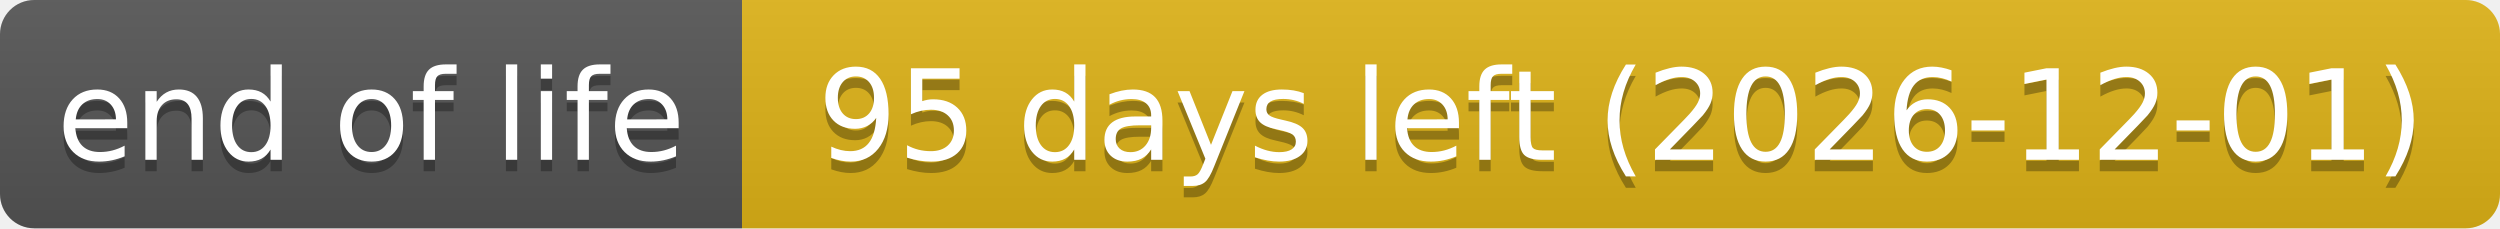
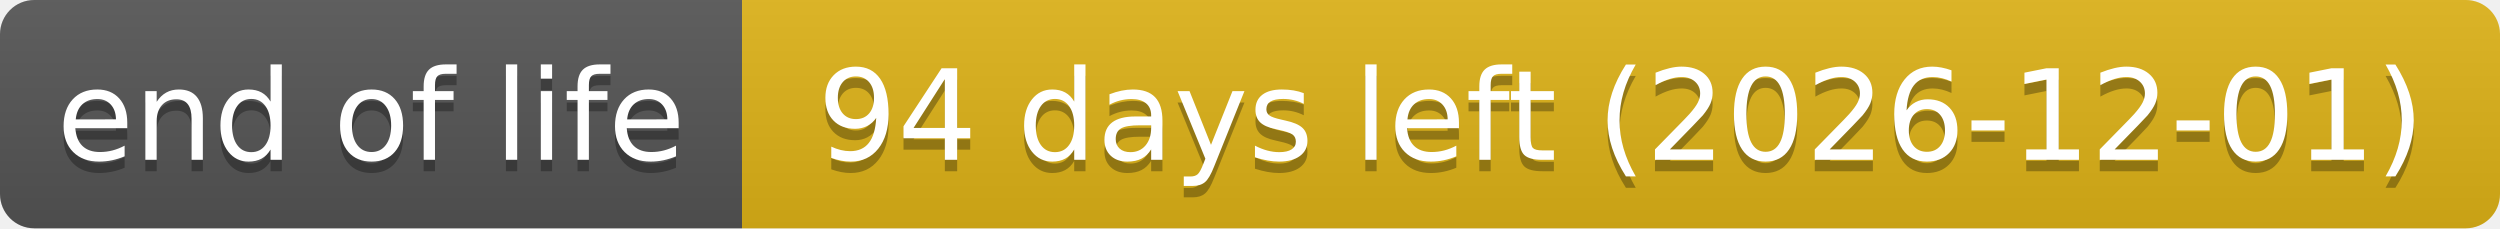
- <svg xmlns="http://www.w3.org/2000/svg" width="219" height="20" role="img" aria-label="end of life: 95 days left (2026-12-01)">
+ <svg xmlns="http://www.w3.org/2000/svg" width="219" height="20" role="img" aria-label="end of life: 94 days left (2026-12-01)">
  <linearGradient id="s" x2="0" y2="100%">
    <stop offset="0" stop-color="#bbb" stop-opacity=".1" />
    <stop offset="1" stop-opacity=".1" />
  </linearGradient>
  <clipPath id="r">
    <rect width="219" height="20" rx="3" fill="#fff" />
  </clipPath>
  <g clip-path="url(#r)">
    <rect width="65" height="20" fill="#555" />
    <rect x="65" width="154" height="20" fill="#dfb317" />
    <rect width="219" height="20" fill="url(#s)" />
  </g>
  <g fill="#fff" text-anchor="middle" font-family="Verdana,Geneva,DejaVu Sans,sans-serif" text-rendering="geometricPrecision" font-size="110">
    <text aria-hidden="true" x="325" y="150" fill="#010101" fill-opacity=".3" transform="scale(.1)" textLength="551">end of life</text>
    <text x="325" y="140" transform="scale(.1)" textLength="551">end of life</text>
-     <text aria-hidden="true" x="1420" y="150" fill="#010101" fill-opacity=".3" transform="scale(.1)" textLength="1441">95 days left (2026-12-01)</text>
-     <text x="1420" y="140" transform="scale(.1)" textLength="1441">95 days left (2026-12-01)</text>
+     <text aria-hidden="true" x="1420" y="150" fill="#010101" fill-opacity=".3" transform="scale(.1)" textLength="1441">94 days left (2026-12-01)</text>
+     <text x="1420" y="140" transform="scale(.1)" textLength="1441">94 days left (2026-12-01)</text>
  </g>
</svg>
